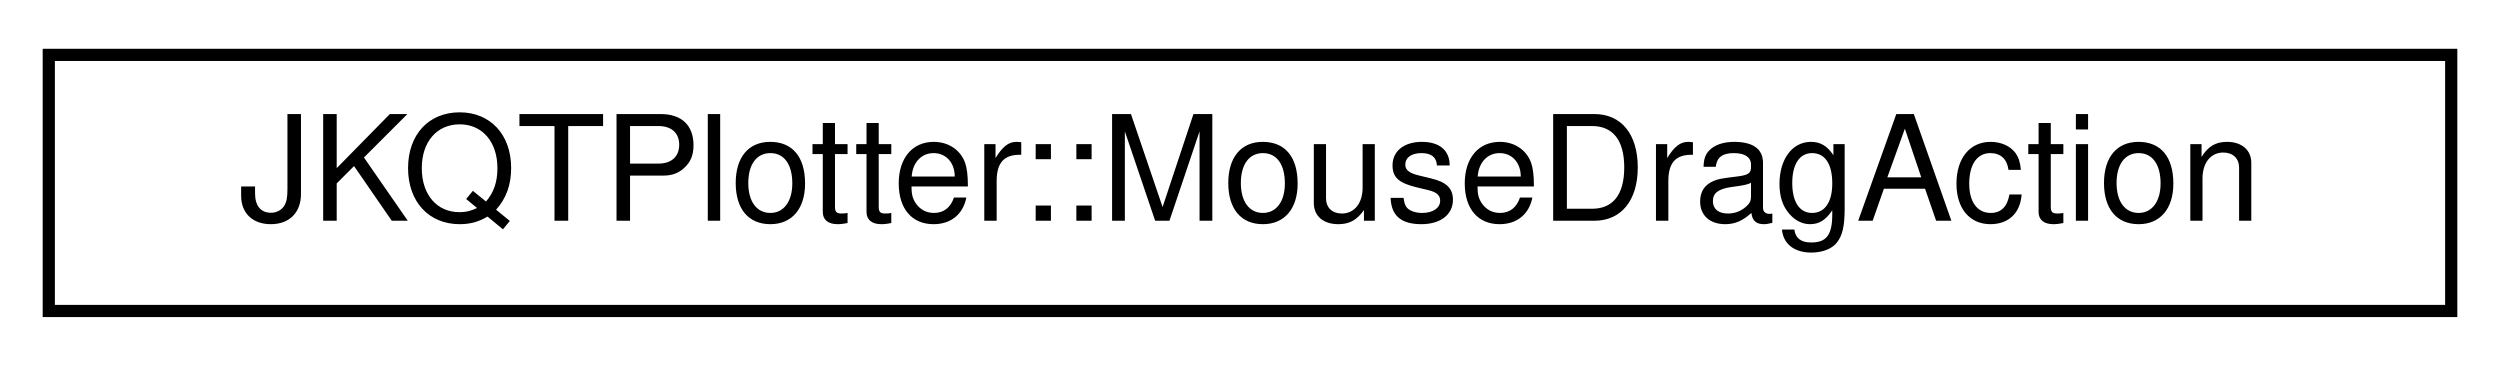
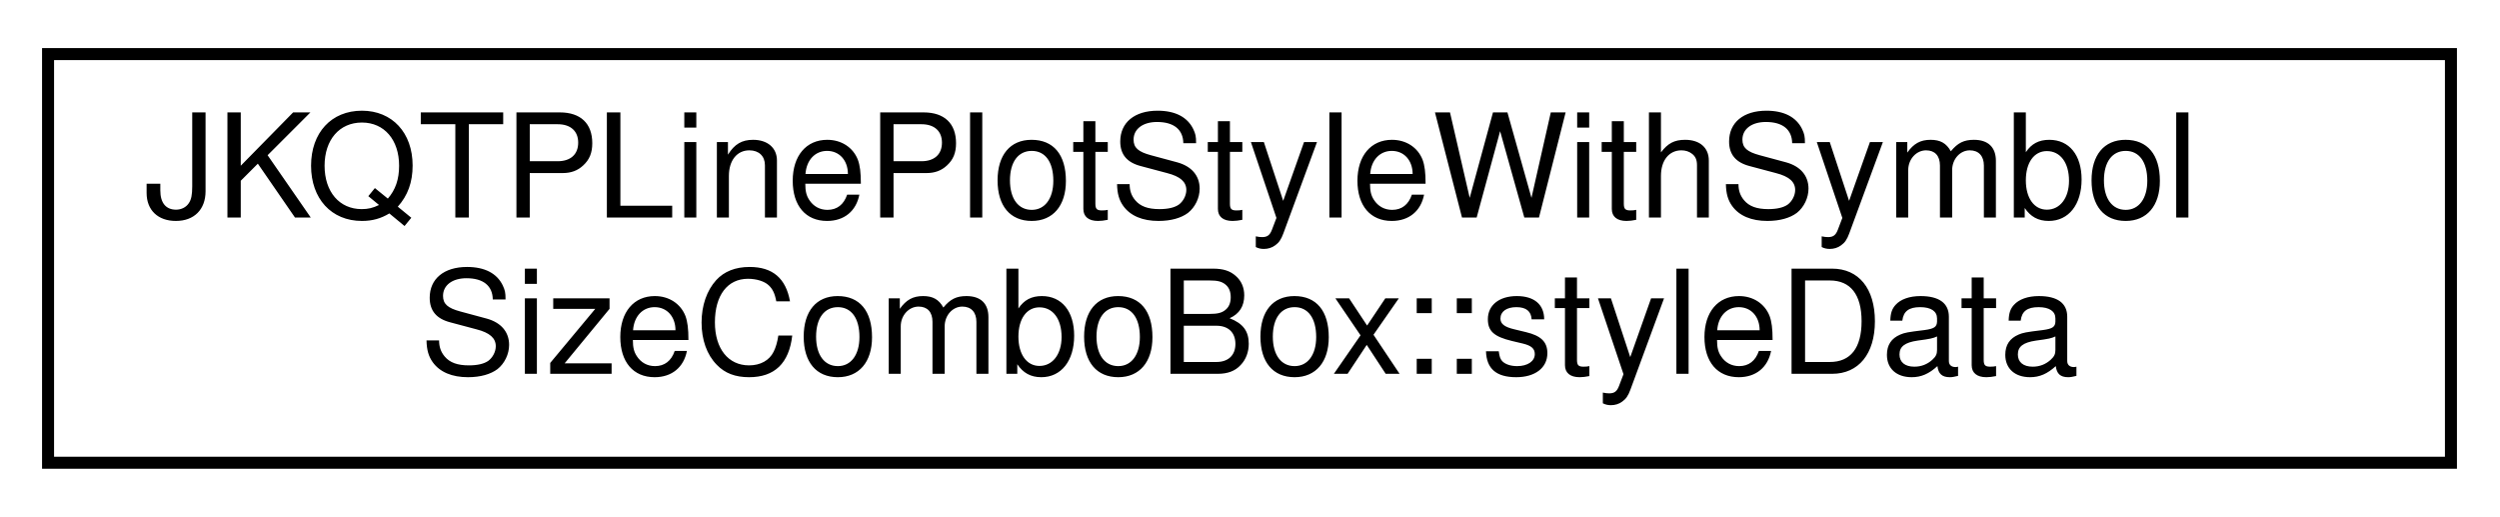
- <svg xmlns="http://www.w3.org/2000/svg" xmlns:xlink="http://www.w3.org/1999/xlink" width="205pt" height="30pt" viewBox="0.00 0.00 205.00 30.00">
-   <g id="graph0" class="graph" transform="scale(1 1) rotate(0) translate(4 26)">
+ <svg xmlns="http://www.w3.org/2000/svg" xmlns:xlink="http://www.w3.org/1999/xlink" width="208pt" height="43pt" viewBox="0.00 0.00 208.00 43.00">
+   <g id="graph0" class="graph" transform="scale(1 1) rotate(0) translate(4 39)">
    <g id="node1" class="node">
      <g id="a_node1">
-         <a xlink:href="struct_j_k_q_t_plotter_1_1_mouse_drag_action.html" target="_top" xlink:title="ties a MouseActionMode to a mouse-button and a keyboard-modifier">
-           <polygon fill="none" stroke="black" points="0,-0.5 0,-21.5 197,-21.5 197,-0.5 0,-0.5" />
-           <text text-anchor="middle" x="98.5" y="-7.9" font-family="Helvetica,sans-Serif" font-size="12.00">JKQTPlotter::MouseDragAction</text>
+         <a xlink:href="struct_j_k_q_t_p_line_plot_style_with_symbol_size_combo_box_1_1style_data.html" target="_top" xlink:title=" ">
+           <polygon fill="none" stroke="black" points="0,-0.5 0,-34.5 200,-34.5 200,-0.5 0,-0.5" />
+           <text text-anchor="start" x="8" y="-20.9" font-family="Helvetica,sans-Serif" font-size="12.00">JKQTPLinePlotStyleWithSymbol</text>
+           <text text-anchor="middle" x="100" y="-7.9" font-family="Helvetica,sans-Serif" font-size="12.00">SizeComboBox::styleData</text>
        </a>
      </g>
    </g>
  </g>
</svg>
